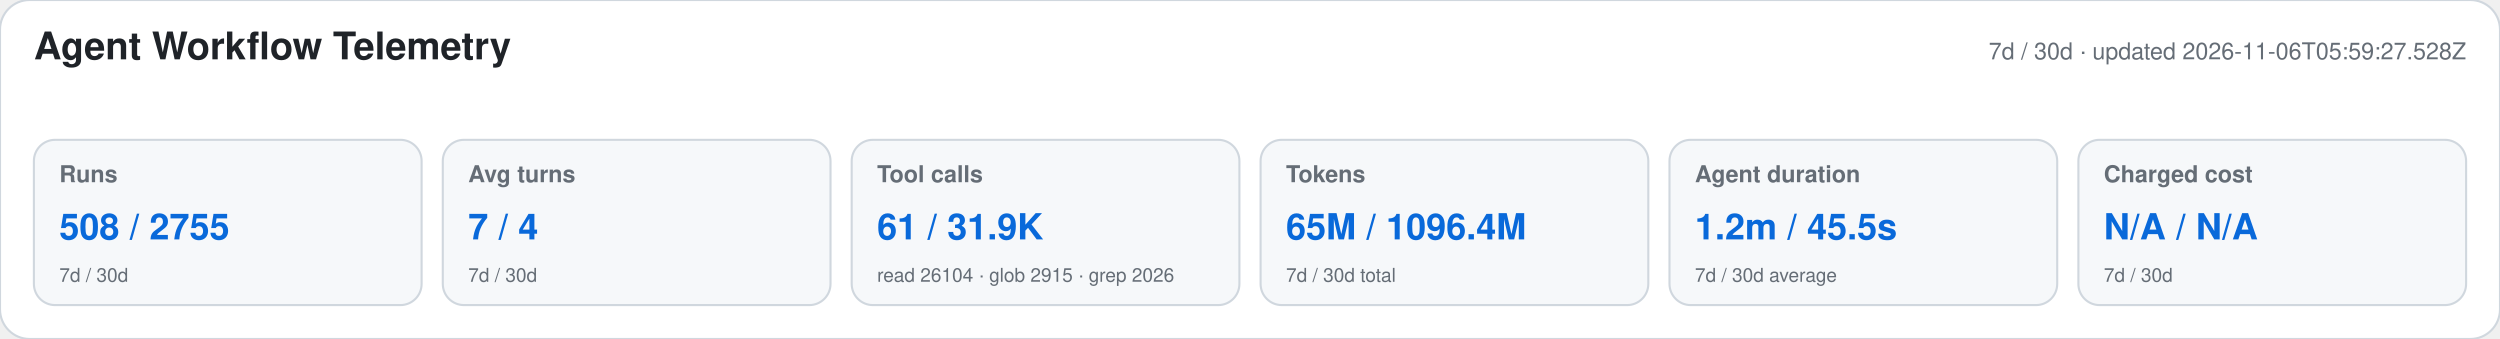
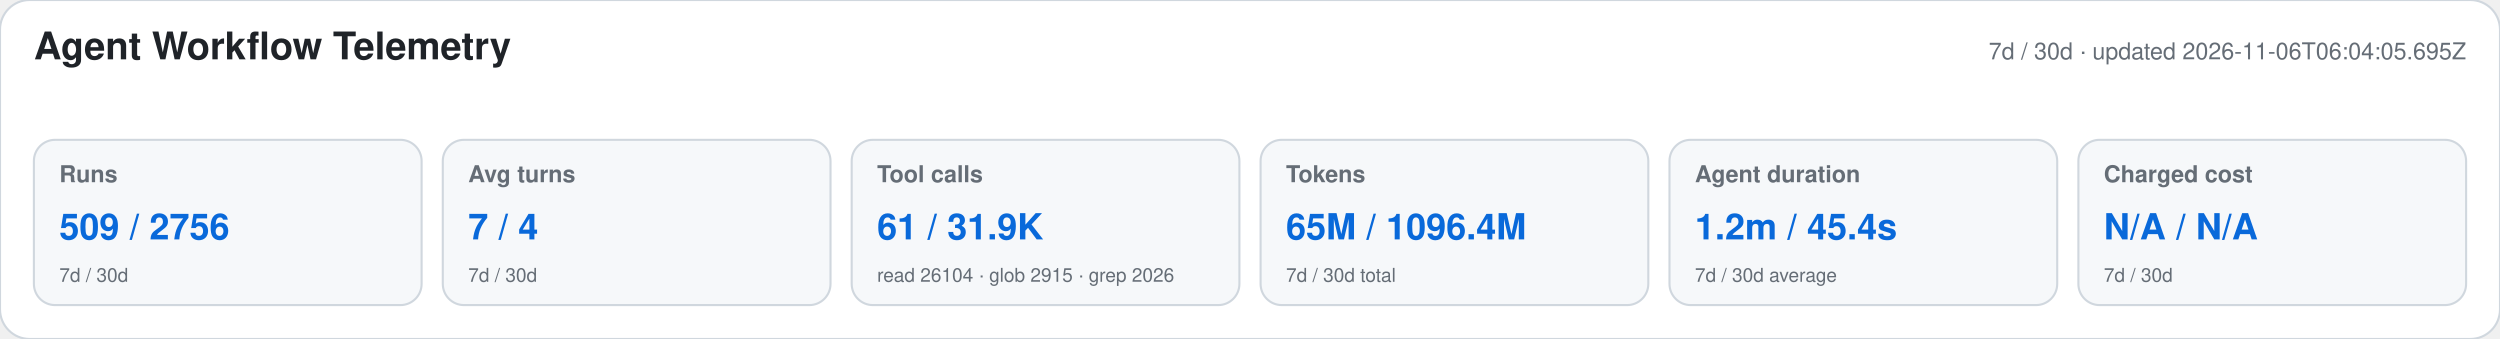
<svg xmlns="http://www.w3.org/2000/svg" width="1180" height="160" viewBox="0 0 1180 160" role="img" aria-labelledby="title desc">
  <style>text{font-family:-apple-system,BlinkMacSystemFont,"Segoe UI",Helvetica,Arial,sans-serif}.heading{font-size:18px;font-weight:650;fill:#1f2328}.meta,.label,.secondary{fill:#656d76}.meta,.label{font-size:11px}.label{font-weight:600}.primary{font-size:17px;font-weight:700;fill:#0969da}.secondary{font-size:9px}</style>
  <rect width="1180" height="160" rx="14" fill="#ffffff" stroke="#d0d7de" />
  <text x="16" y="28" class="heading">Agent Workflow Telemetry</text>
-   <text x="1164" y="28" text-anchor="end" class="meta">7d / 30d · updated 2026-11-06T05:59:27.528Z</text>
+   <text x="1164" y="28" text-anchor="end" class="meta">7d / 30d · updated 2026-11-06T06:04:05.695Z</text>
  <g>
    <rect x="16" y="66" width="183" height="78" rx="10" fill="#f6f8fa" stroke="#d0d7de" />
    <text x="28" y="86" class="label">Runs</text>
-     <text x="28" y="113" class="primary">508 / 2755</text>
+     <text x="28" y="113" class="primary">509 / 2756</text>
    <text x="28" y="133" class="secondary">7d / 30d</text>
  </g>
  <g>
    <rect x="209" y="66" width="183" height="78" rx="10" fill="#f6f8fa" stroke="#d0d7de" />
    <text x="221" y="86" class="label">Avg turns</text>
    <text x="221" y="113" class="primary">7 / 4</text>
    <text x="221" y="133" class="secondary">7d / 30d</text>
  </g>
  <g>
    <rect x="402" y="66" width="183" height="78" rx="10" fill="#f6f8fa" stroke="#d0d7de" />
    <text x="414" y="86" class="label">Tool calls</text>
    <text x="414" y="113" class="primary">61 / 31.9K</text>
    <text x="414" y="133" class="secondary">read 26104 · glob 2915 · grep 2026</text>
  </g>
  <g>
    <rect x="595" y="66" width="183" height="78" rx="10" fill="#f6f8fa" stroke="#d0d7de" />
    <text x="607" y="86" class="label">Tokens</text>
    <text x="607" y="113" class="primary">65M / 1096.4M</text>
    <text x="607" y="133" class="secondary">7d / 30d total</text>
  </g>
  <g>
    <rect x="788" y="66" width="183" height="78" rx="10" fill="#f6f8fa" stroke="#d0d7de" />
    <text x="800" y="86" class="label">Agent duration</text>
-     <text x="800" y="113" class="primary">1.2m / 45.5s</text>
+     <text x="800" y="113" class="primary">1.2m / 45.4s</text>
    <text x="800" y="133" class="secondary">7d / 30d average</text>
  </g>
  <g>
    <rect x="981" y="66" width="183" height="78" rx="10" fill="#f6f8fa" stroke="#d0d7de" />
    <text x="993" y="86" class="label">Charged cost</text>
    <text x="993" y="113" class="primary">N/A / N/A</text>
    <text x="993" y="133" class="secondary">7d / 30d</text>
  </g>
</svg>
